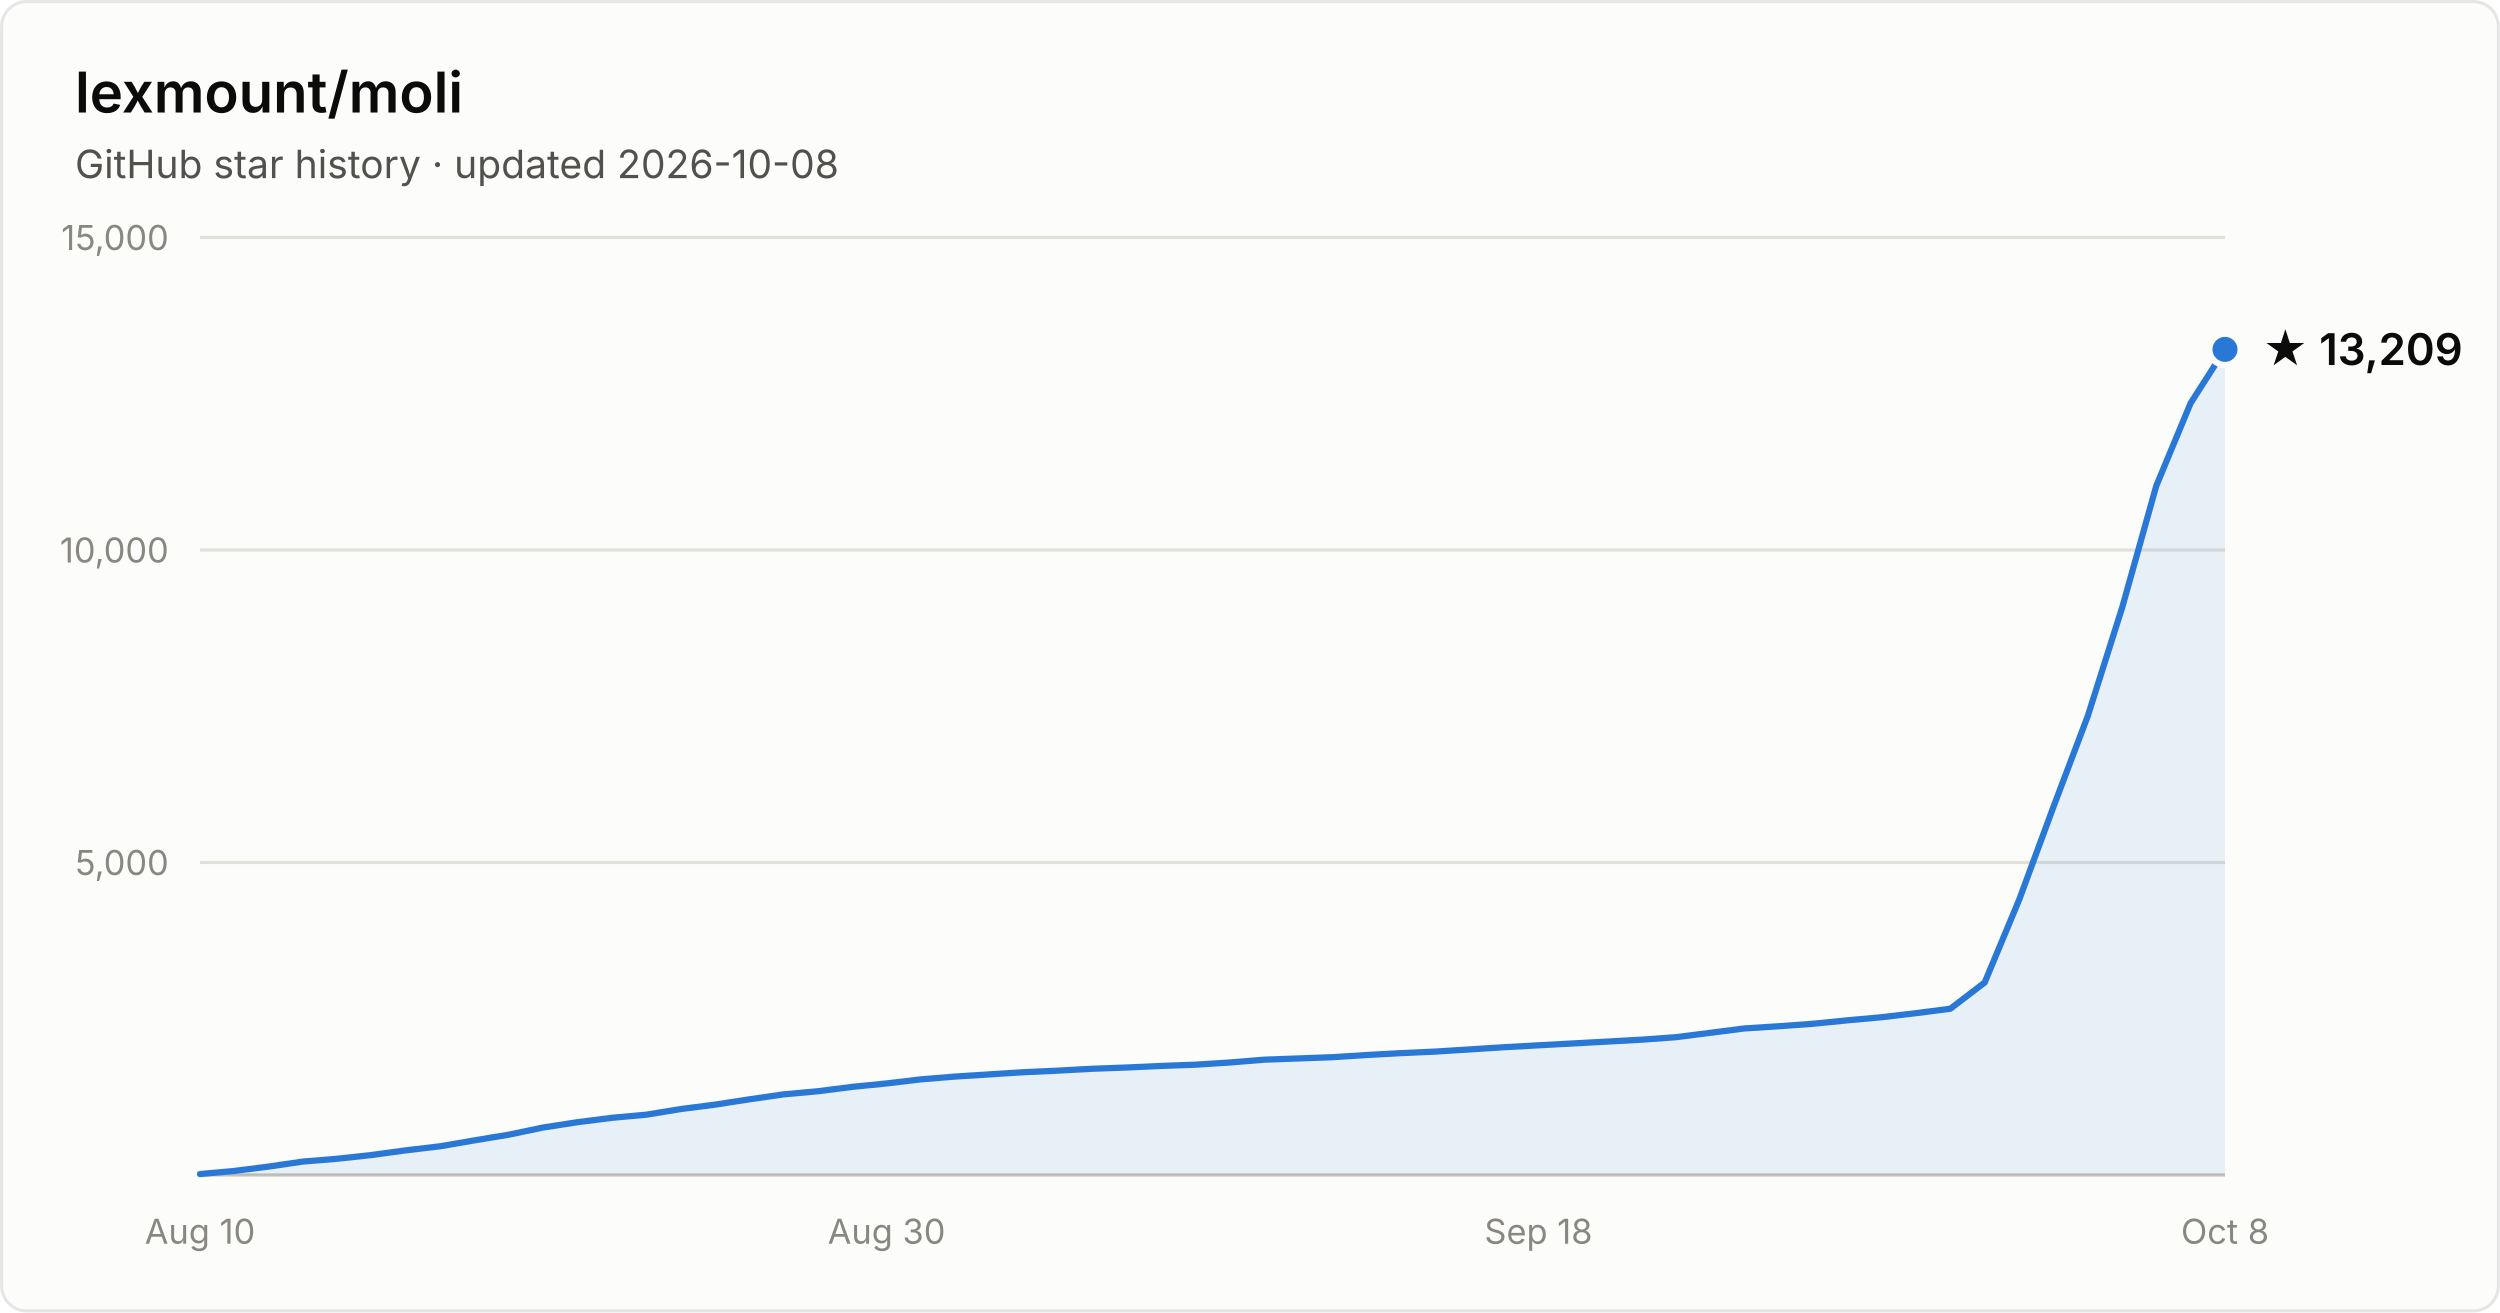
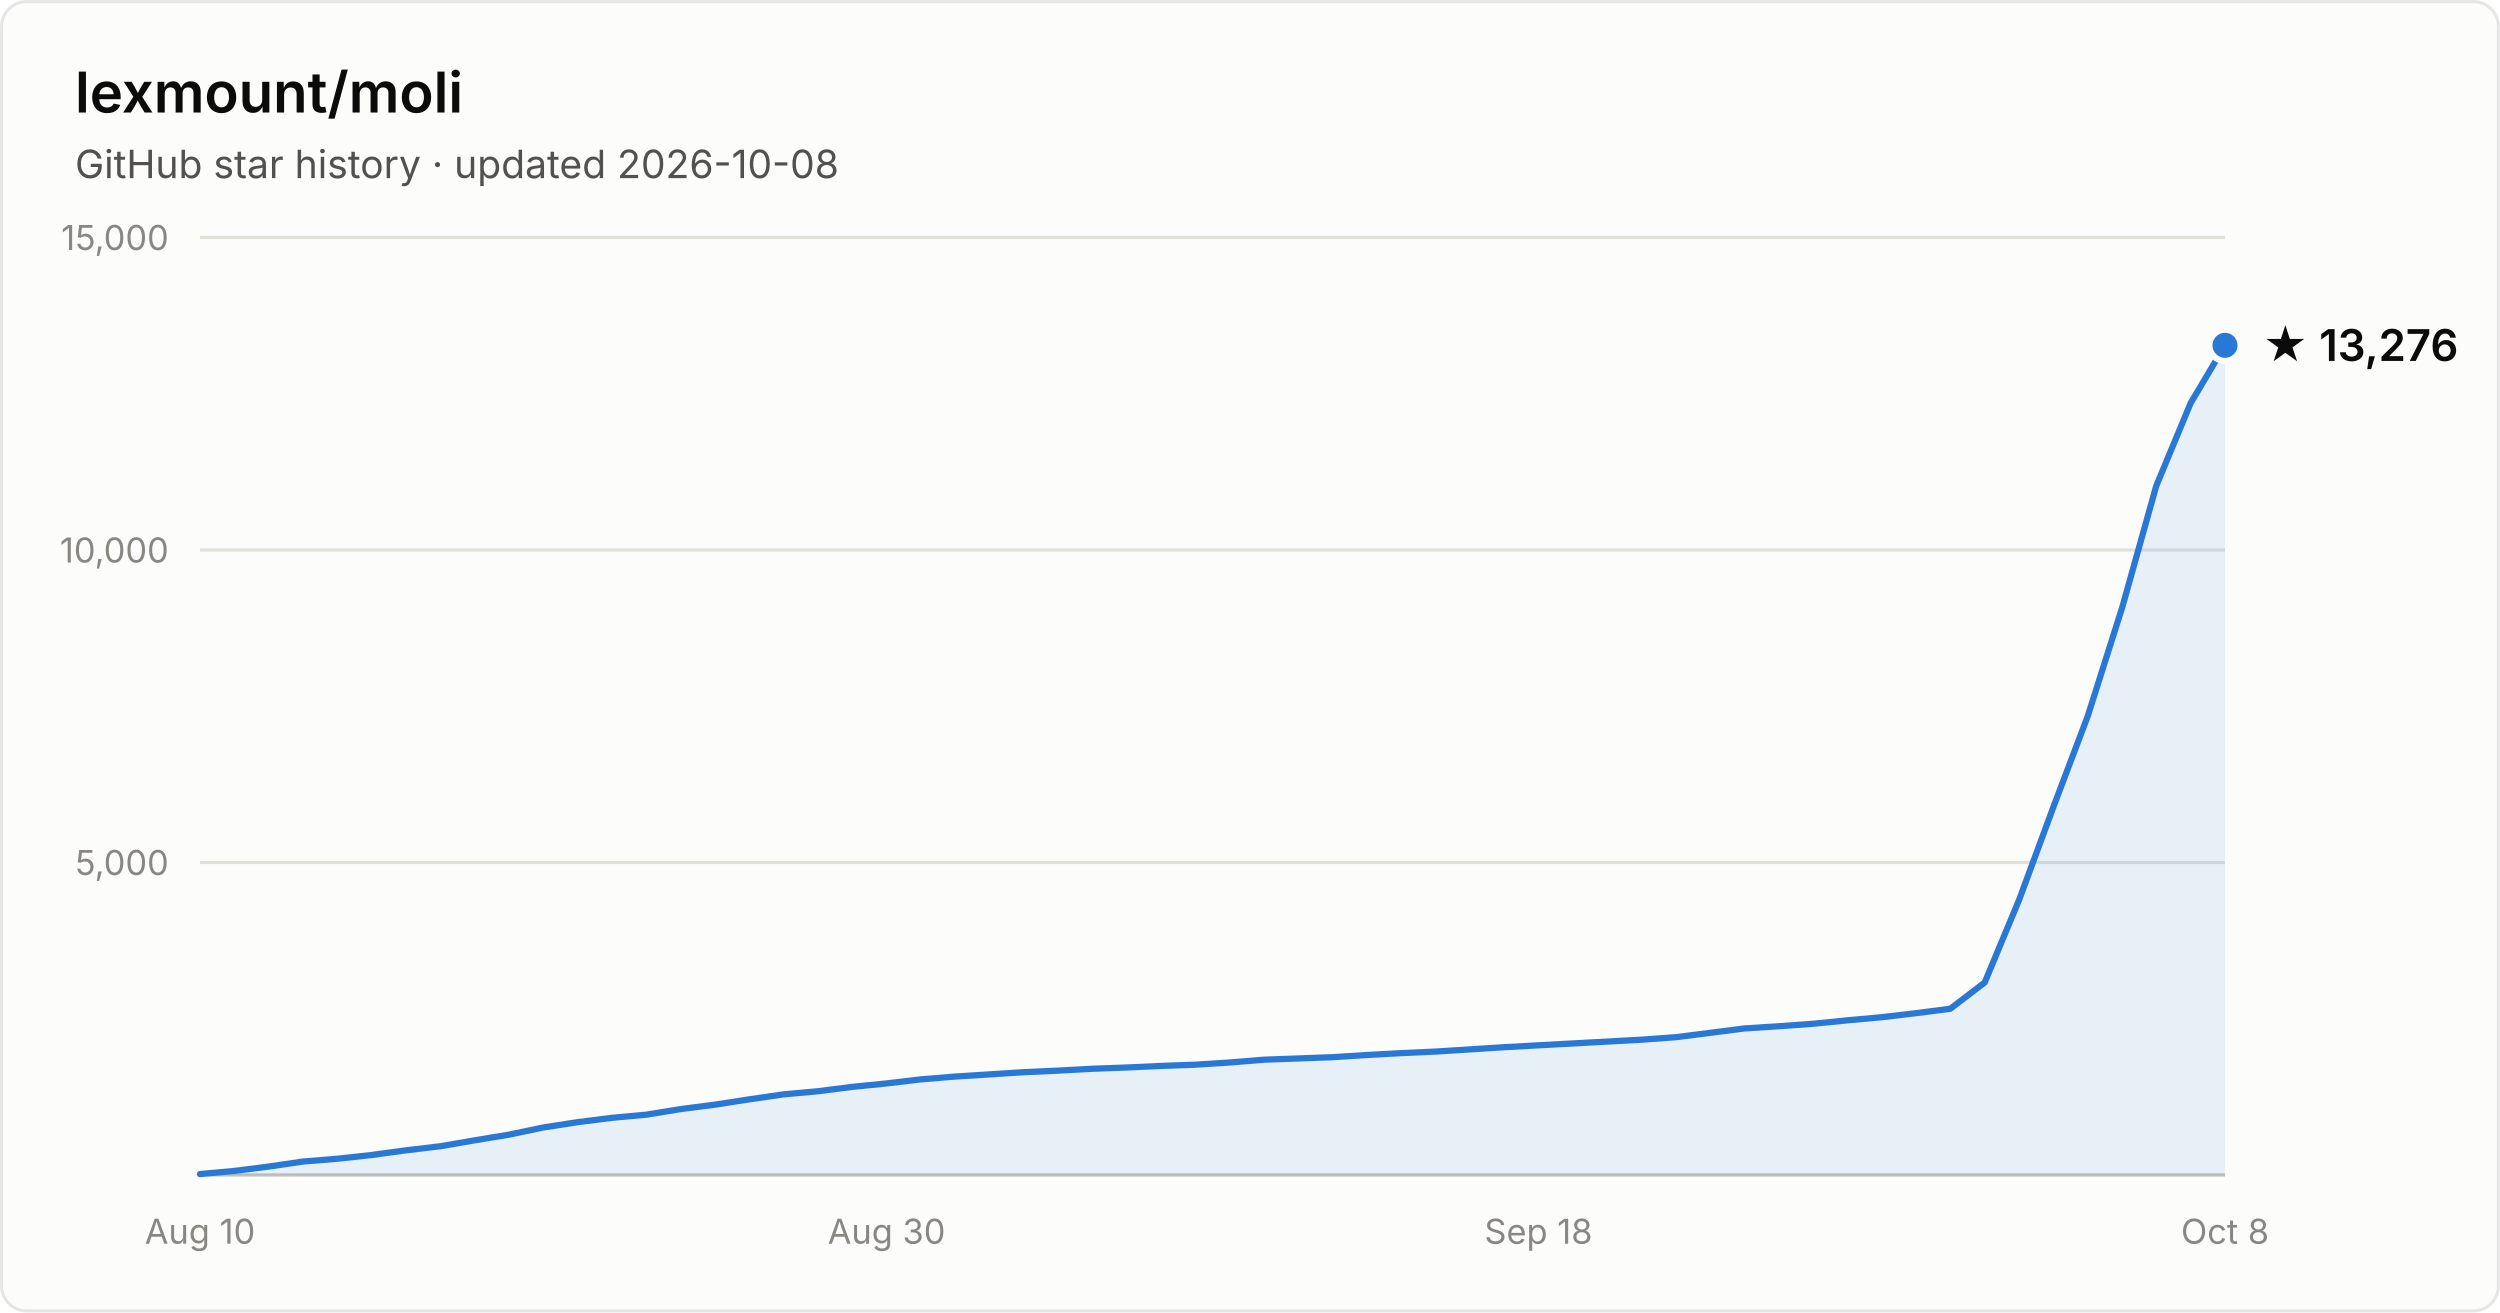
- <svg xmlns="http://www.w3.org/2000/svg" width="800" height="420" viewBox="0 0 800 420" font-family="system-ui, -apple-system, Segoe UI, sans-serif" role="img" aria-label="Star history of lexmount/moli: 13,209 stars as of 2026-10-08">
+ <svg xmlns="http://www.w3.org/2000/svg" width="800" height="420" viewBox="0 0 800 420" font-family="system-ui, -apple-system, Segoe UI, sans-serif" role="img" aria-label="Star history of lexmount/moli: 13,276 stars as of 2026-10-08">
  <rect x="0.5" y="0.5" width="799" height="419" rx="8" fill="#fcfcfb" stroke="rgba(11,11,11,0.10)" />
  <text x="24" y="36" fill="#0b0b0b" font-size="18" font-weight="600">lexmount/moli</text>
  <text x="24" y="57" fill="#52514e" font-size="12.5">GitHub star history · updated 2026-10-08</text>
  <line x1="64" y1="276.0" x2="712" y2="276.0" stroke="#e1e0d9" stroke-width="1" />
  <text x="54" y="280.0" text-anchor="end" fill="#898781" font-size="11" style="font-variant-numeric:tabular-nums">5,000</text>
  <line x1="64" y1="176.0" x2="712" y2="176.0" stroke="#e1e0d9" stroke-width="1" />
  <text x="54" y="180.0" text-anchor="end" fill="#898781" font-size="11" style="font-variant-numeric:tabular-nums">10,000</text>
  <line x1="64" y1="76.0" x2="712" y2="76.0" stroke="#e1e0d9" stroke-width="1" />
  <text x="54" y="80.0" text-anchor="end" fill="#898781" font-size="11" style="font-variant-numeric:tabular-nums">15,000</text>
  <line x1="64" y1="376" x2="712" y2="376" stroke="#c3c2b7" stroke-width="1" />
  <text x="64.0" y="398" text-anchor="middle" fill="#898781" font-size="11" style="font-variant-numeric:tabular-nums">Aug 10</text>
  <text x="283.7" y="398" text-anchor="middle" fill="#898781" font-size="11" style="font-variant-numeric:tabular-nums">Aug 30</text>
  <text x="492.3" y="398" text-anchor="middle" fill="#898781" font-size="11" style="font-variant-numeric:tabular-nums">Sep 18</text>
  <text x="712.0" y="398" text-anchor="middle" fill="#898781" font-size="11" style="font-variant-numeric:tabular-nums">Oct 8</text>
-   <path d="M64.0 375.7 L75.0 374.7 L86.0 373.3 L96.9 371.7 L107.9 370.8 L118.9 369.6 L129.9 368.1 L140.9 366.8 L151.9 364.9 L162.8 363.1 L173.8 360.8 L184.8 359.1 L195.8 357.7 L206.8 356.7 L217.8 354.9 L228.7 353.5 L239.7 351.8 L250.7 350.2 L261.7 349.2 L272.7 347.8 L283.7 346.7 L294.6 345.4 L305.6 344.5 L316.6 343.8 L327.6 343.1 L338.6 342.6 L349.6 342.0 L360.5 341.6 L371.5 341.1 L382.5 340.7 L393.5 340.0 L404.5 339.1 L415.5 338.7 L426.4 338.3 L437.4 337.6 L448.4 337.0 L459.4 336.5 L470.4 335.8 L481.4 335.1 L492.3 334.5 L503.3 333.9 L514.3 333.3 L525.3 332.7 L536.3 331.9 L547.3 330.5 L558.2 329.1 L569.2 328.4 L580.2 327.6 L591.2 326.5 L602.2 325.5 L613.2 324.2 L624.1 322.8 L635.1 314.4 L646.1 288.0 L657.1 258.2 L668.1 229.1 L679.1 194.4 L690.0 155.5 L701.0 129.0 L712.0 111.8 L712.0 376 L64.0 376 Z" fill="#2a78d6" fill-opacity="0.1" />
-   <path d="M64.0 375.7 L75.0 374.7 L86.0 373.3 L96.9 371.7 L107.9 370.8 L118.9 369.6 L129.9 368.1 L140.9 366.8 L151.9 364.9 L162.8 363.1 L173.8 360.8 L184.8 359.1 L195.8 357.7 L206.8 356.7 L217.8 354.9 L228.7 353.5 L239.7 351.8 L250.7 350.2 L261.7 349.2 L272.7 347.8 L283.7 346.7 L294.6 345.4 L305.6 344.5 L316.6 343.8 L327.6 343.1 L338.6 342.6 L349.6 342.0 L360.5 341.6 L371.5 341.1 L382.5 340.7 L393.5 340.0 L404.5 339.1 L415.5 338.7 L426.4 338.3 L437.4 337.6 L448.4 337.0 L459.4 336.5 L470.4 335.8 L481.4 335.1 L492.3 334.5 L503.3 333.9 L514.3 333.3 L525.3 332.7 L536.3 331.9 L547.3 330.5 L558.2 329.1 L569.2 328.4 L580.2 327.6 L591.2 326.5 L602.2 325.5 L613.2 324.2 L624.1 322.8 L635.1 314.4 L646.1 288.0 L657.1 258.2 L668.1 229.1 L679.1 194.4 L690.0 155.5 L701.0 129.0 L712.0 111.8" fill="none" stroke="#2a78d6" stroke-width="2" stroke-linejoin="round" stroke-linecap="round" />
-   <circle cx="712.0" cy="111.8" r="5" fill="#2a78d6" stroke="#fcfcfb" stroke-width="2" />
-   <text x="724.0" y="116.8" fill="#0b0b0b" font-size="14" font-weight="600">★ 13,209</text>
+   <path d="M64.0 375.7 L75.0 374.7 L86.0 373.3 L96.9 371.7 L107.9 370.8 L118.9 369.6 L129.9 368.1 L140.9 366.8 L151.9 364.9 L162.8 363.1 L173.8 360.8 L184.8 359.1 L195.8 357.7 L206.8 356.7 L217.8 354.9 L228.7 353.5 L239.7 351.8 L250.7 350.2 L261.7 349.2 L272.7 347.8 L283.7 346.7 L294.6 345.4 L305.6 344.5 L316.6 343.8 L327.6 343.1 L338.6 342.6 L349.6 342.0 L360.5 341.6 L371.5 341.1 L382.5 340.7 L393.5 340.0 L404.5 339.1 L415.5 338.7 L426.4 338.3 L437.4 337.6 L448.4 337.0 L459.4 336.5 L470.4 335.8 L481.4 335.1 L492.3 334.5 L503.3 333.9 L514.3 333.3 L525.3 332.7 L536.3 331.9 L547.3 330.5 L558.2 329.1 L569.2 328.4 L580.2 327.6 L591.2 326.5 L602.2 325.5 L613.2 324.2 L624.1 322.8 L635.1 314.4 L646.1 288.0 L657.1 258.2 L668.1 229.1 L679.1 194.4 L690.0 155.5 L701.0 129.0 L712.0 110.5 L712.0 376 L64.0 376 Z" fill="#2a78d6" fill-opacity="0.1" />
+   <path d="M64.0 375.7 L75.0 374.7 L86.0 373.3 L96.9 371.7 L107.9 370.8 L118.9 369.6 L129.9 368.1 L140.9 366.8 L151.9 364.9 L162.8 363.1 L173.8 360.8 L184.8 359.1 L195.8 357.7 L206.8 356.7 L217.8 354.9 L228.7 353.5 L239.7 351.8 L250.7 350.2 L261.7 349.2 L272.7 347.8 L283.7 346.7 L294.6 345.4 L305.6 344.5 L316.6 343.8 L327.6 343.1 L338.6 342.6 L349.6 342.0 L360.5 341.6 L371.5 341.1 L382.5 340.7 L393.5 340.0 L404.5 339.1 L415.5 338.7 L426.4 338.3 L437.4 337.6 L448.4 337.0 L459.4 336.5 L470.4 335.8 L481.4 335.1 L492.3 334.5 L503.3 333.9 L514.3 333.3 L525.3 332.7 L536.3 331.9 L547.3 330.5 L558.2 329.1 L569.2 328.4 L580.2 327.6 L591.2 326.5 L602.2 325.5 L613.2 324.2 L624.1 322.8 L635.1 314.4 L646.1 288.0 L657.1 258.2 L668.1 229.1 L679.1 194.4 L690.0 155.5 L701.0 129.0 L712.0 110.5" fill="none" stroke="#2a78d6" stroke-width="2" stroke-linejoin="round" stroke-linecap="round" />
+   <circle cx="712.0" cy="110.5" r="5" fill="#2a78d6" stroke="#fcfcfb" stroke-width="2" />
+   <text x="724.0" y="115.5" fill="#0b0b0b" font-size="14" font-weight="600">★ 13,276</text>
</svg>
